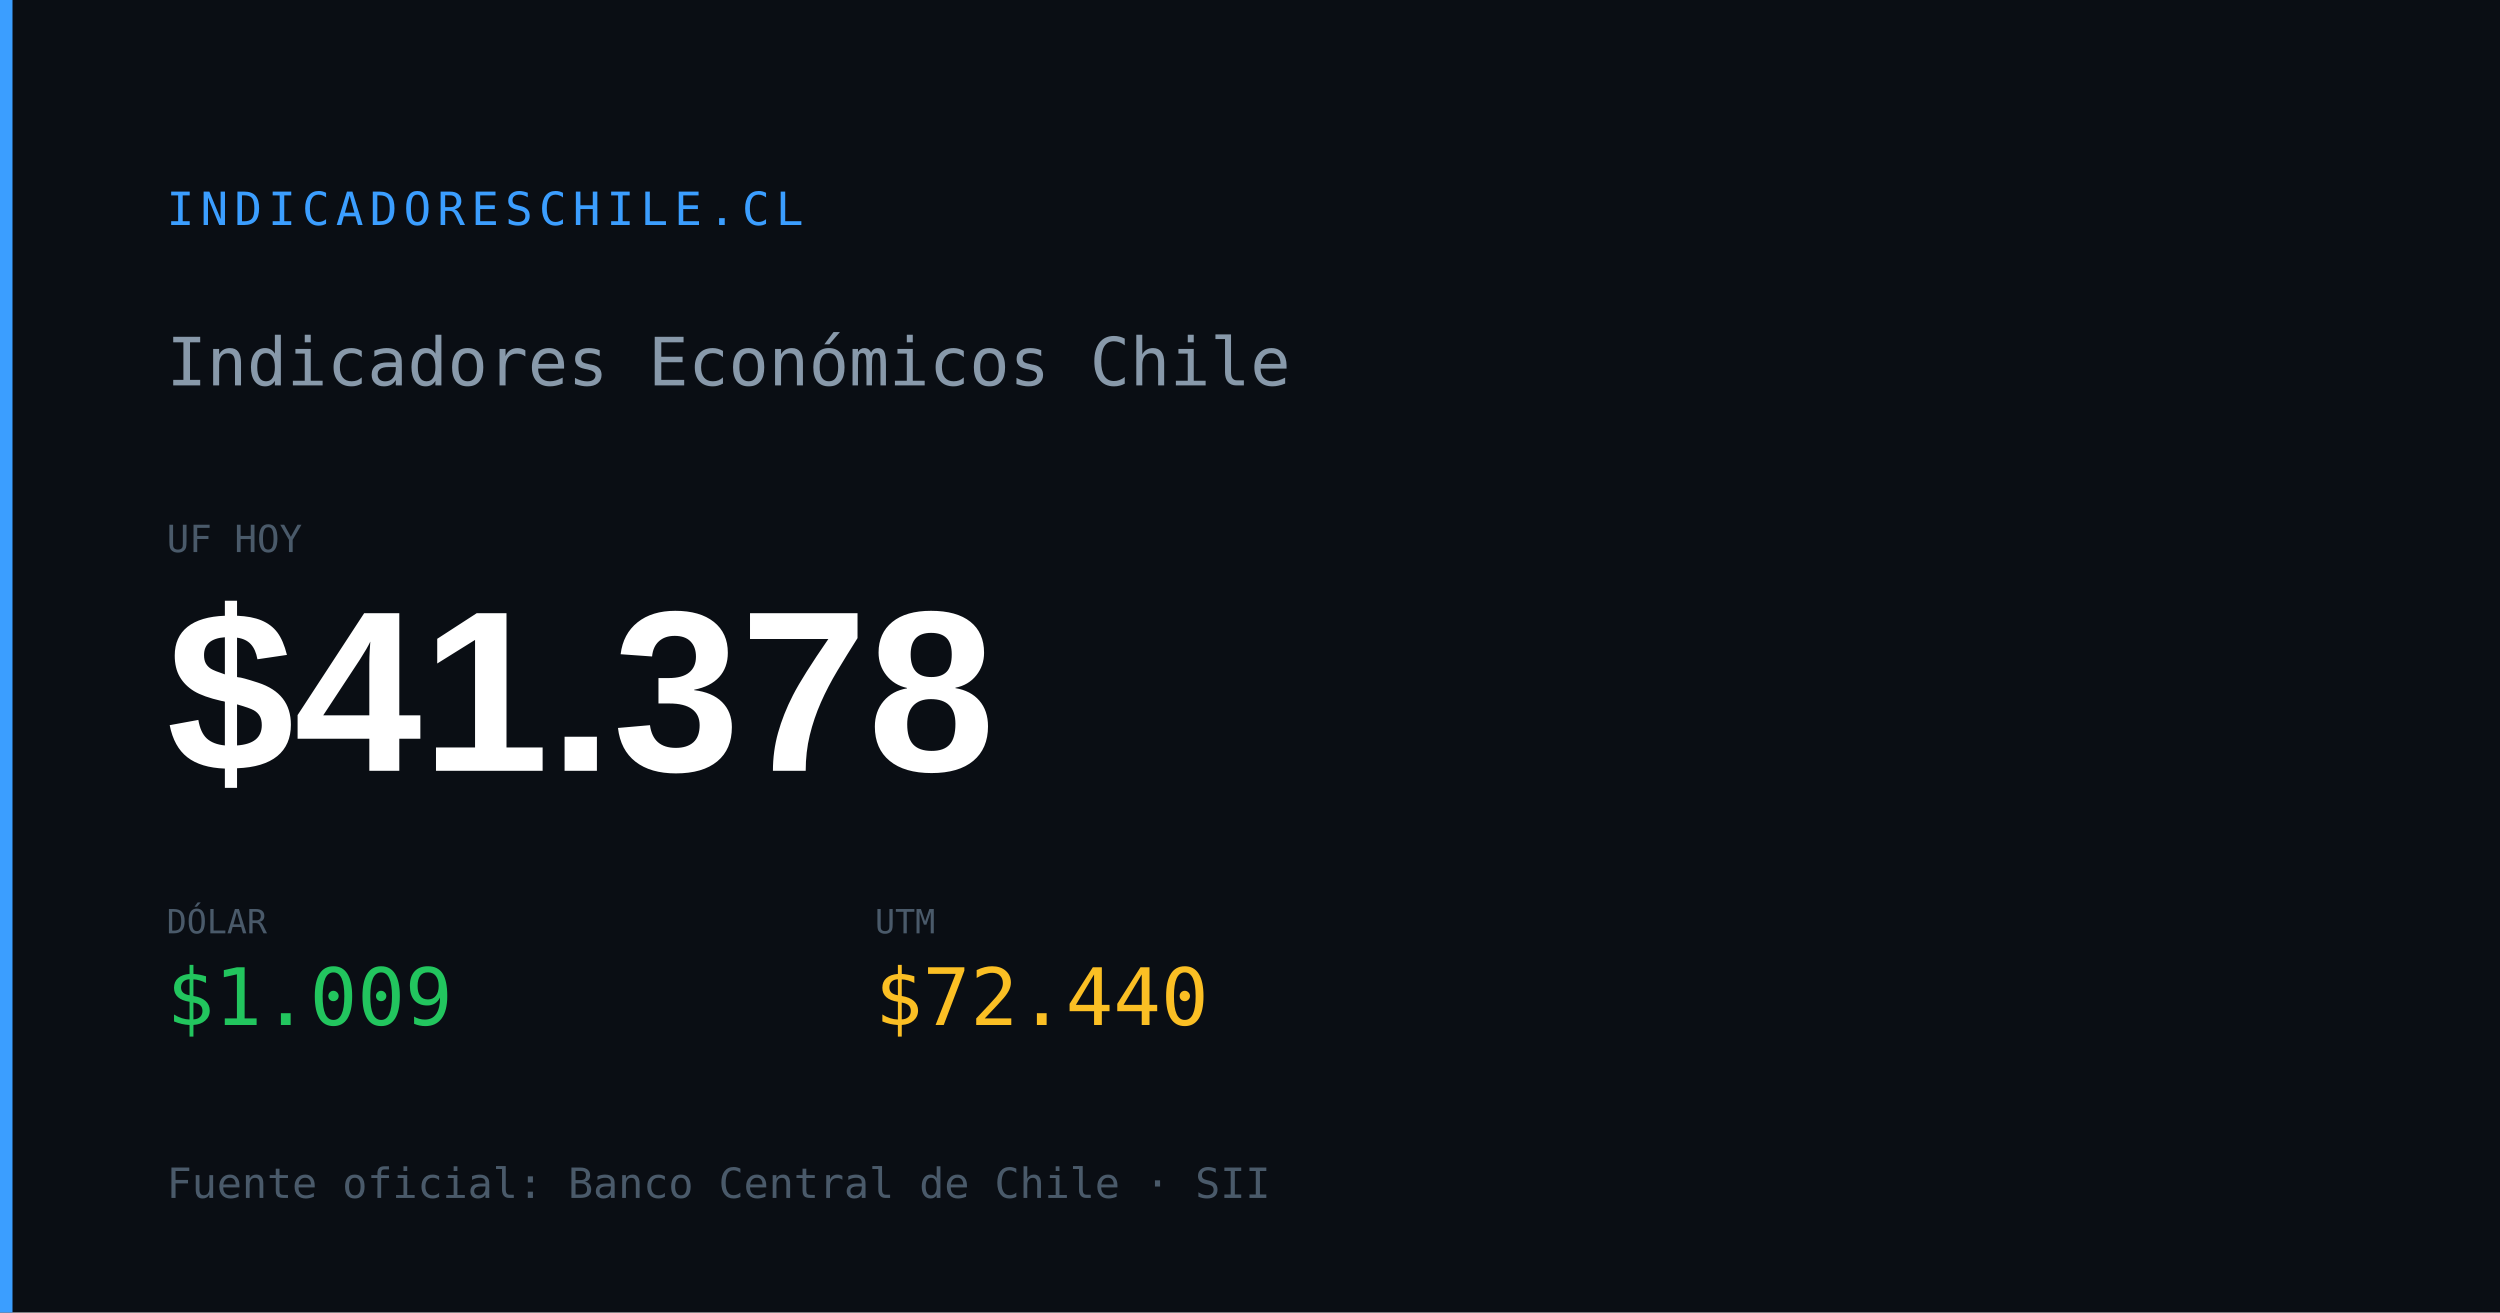
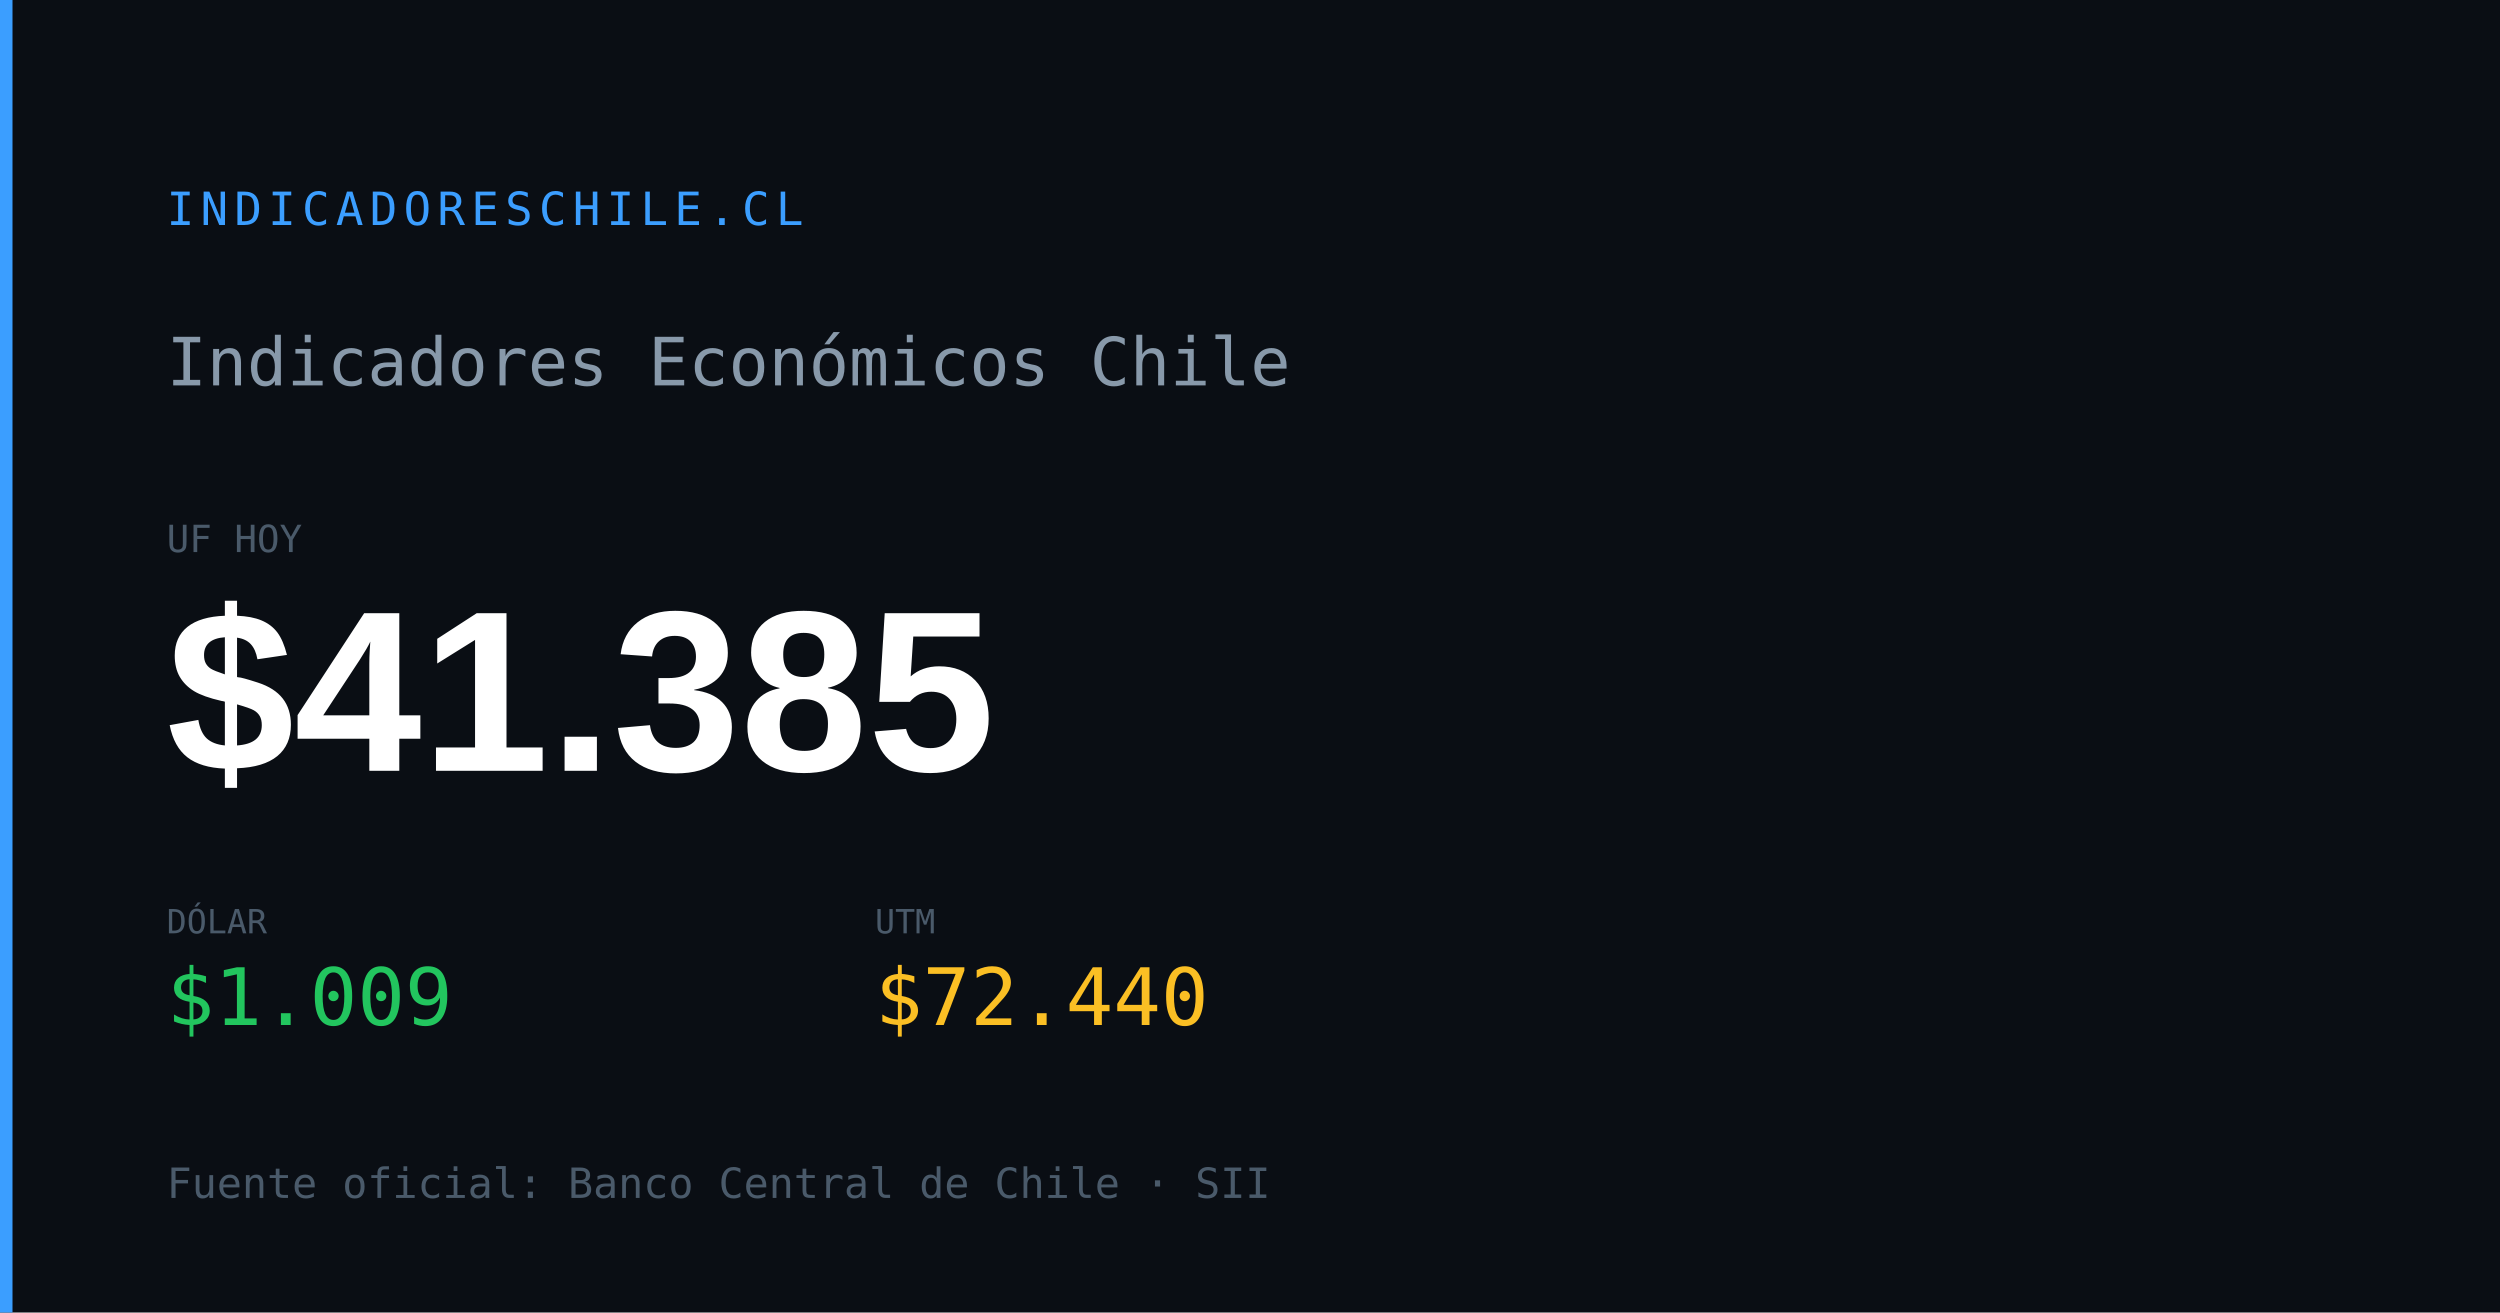
<svg xmlns="http://www.w3.org/2000/svg" width="1200" height="630" viewBox="0 0 1200 630">
  <rect width="1200" height="630" fill="#0a0e14" />
  <rect x="0" y="0" width="6" height="630" fill="#3b9eff" />
  <text x="80" y="108" font-family="monospace" font-size="22" fill="#3b9eff" letter-spacing="3">INDICADORESCHILE.CL</text>
  <text x="80" y="185" font-family="monospace" font-size="32" fill="#8899aa">Indicadores Económicos Chile</text>
  <text x="80" y="265" font-family="monospace" font-size="18" fill="#4a5a6a">UF HOY</text>
-   <text x="80" y="370" font-family="Arial,sans-serif" font-size="110" font-weight="700" fill="#ffffff" id="og-dash-uf">$41.378</text>
+   <text x="80" y="370" font-family="Arial,sans-serif" font-size="110" font-weight="700" fill="#ffffff" id="og-dash-uf">$41.385</text>
  <text x="80" y="448" font-family="monospace" font-size="16" fill="#4a5a6a">DÓLAR</text>
  <text x="80" y="492" font-family="monospace" font-size="38" font-weight="500" fill="#22c55e" id="og-dash-dolar">$1.009</text>
  <text x="420" y="448" font-family="monospace" font-size="16" fill="#4a5a6a">UTM</text>
  <text x="420" y="492" font-family="monospace" font-size="38" font-weight="500" fill="#fbbf24" id="og-dash-utm">$72.440</text>
  <text x="80" y="575" font-family="monospace" font-size="20" fill="#4a5a6a">Fuente oficial: Banco Central de Chile · SII</text>
</svg>
